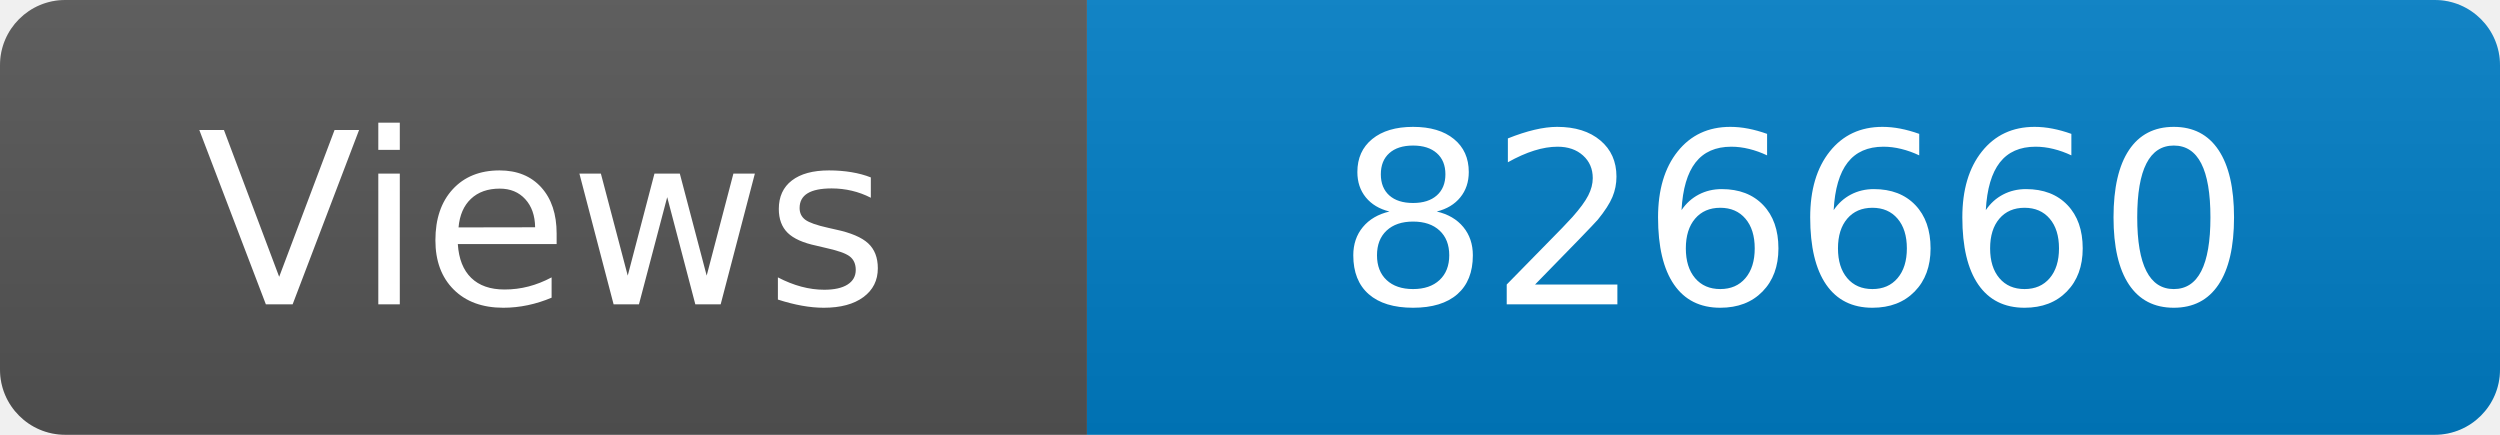
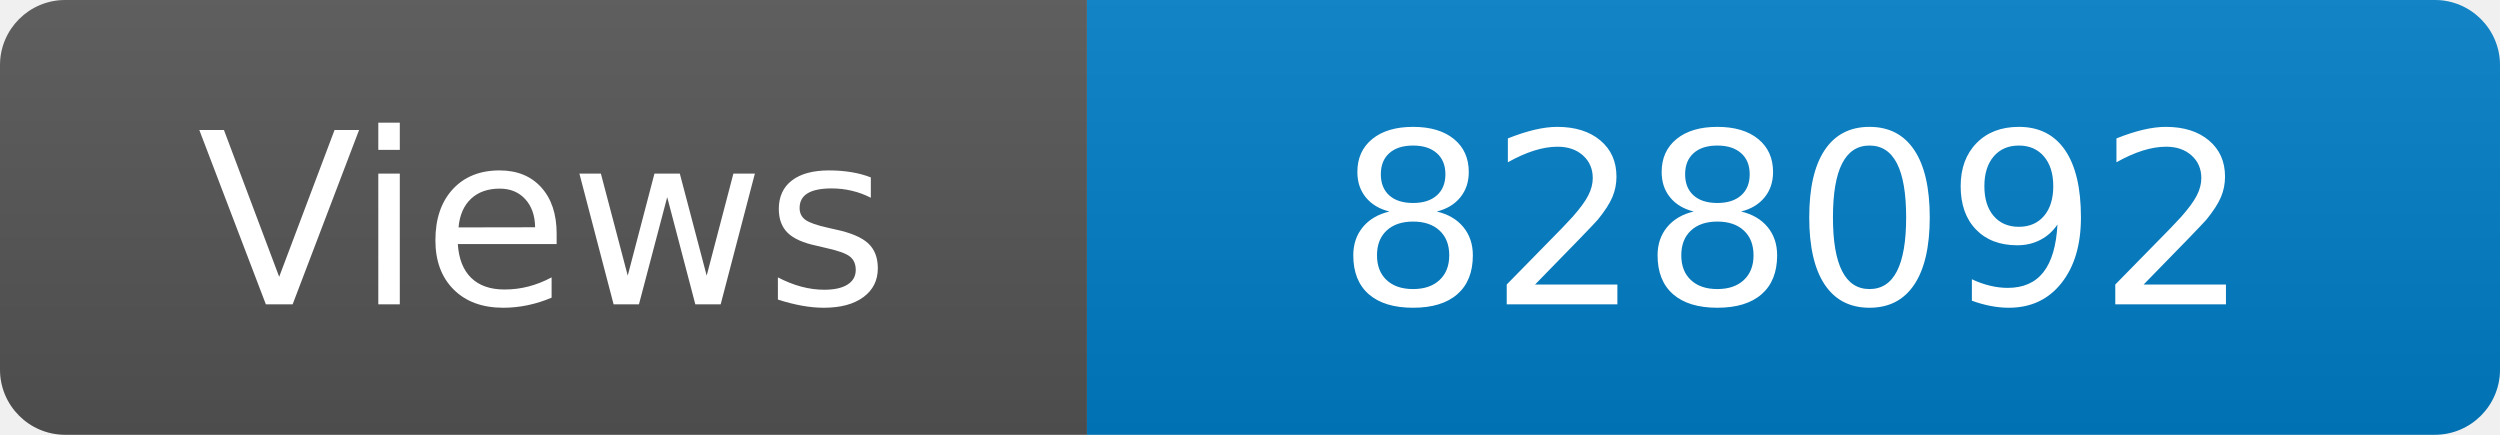
<svg xmlns="http://www.w3.org/2000/svg" width="115" height="20" role="img" aria-label="Maintained?: yes">
  <linearGradient id="s" x2="0" y2="100%">
    <stop offset="0" stop-color="#bbb" stop-opacity=".1" />
    <stop offset="1" stop-opacity=".1" />
  </linearGradient>
  <clipPath id="r">
    <rect width="115" height="20" rx="3" fill="#fff" />
  </clipPath>
  <g clip-path="url(#r)">
    <rect width="50" height="20" fill="#555" />
    <rect x="50" width="160" height="20" fill="#007ec6" />
    <rect width="115" height="20" fill="url(#s)" />
  </g>
  <g fill="#fff" text-anchor="middle" font-family="Verdana,Geneva,DejaVu Sans,sans-serif" font-size="110">
    <text x="250" y="140" transform="scale(.1)" fill="#fff">Views</text>
-     <text x="825" y="140" transform="scale(.1)" fill="#fff">826660</text>
+     <text x="825" y="140" transform="scale(.1)" fill="#fff">828092</text>
  </g>
</svg>
